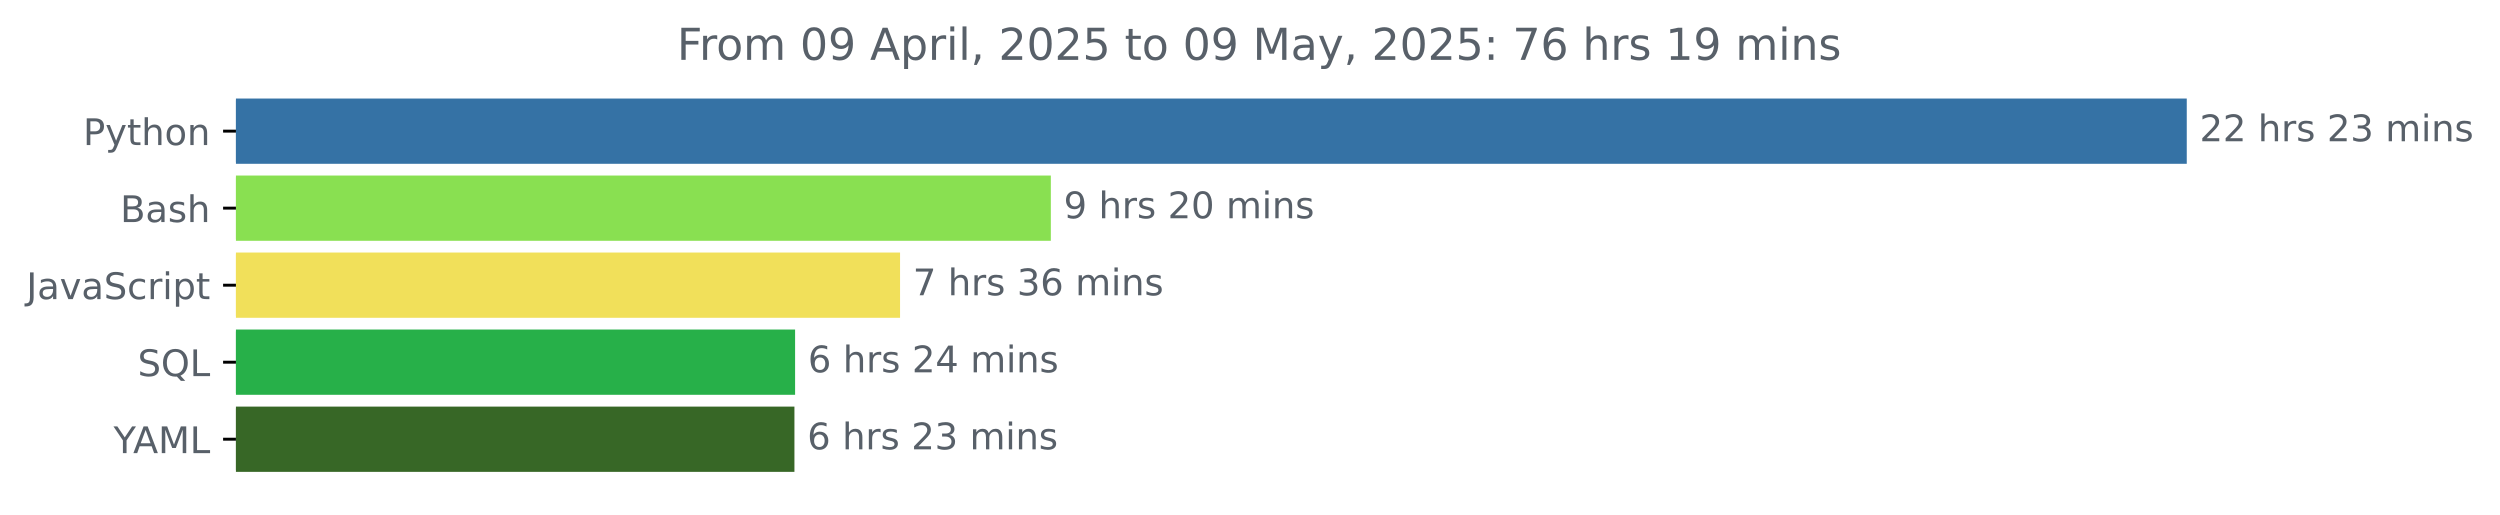
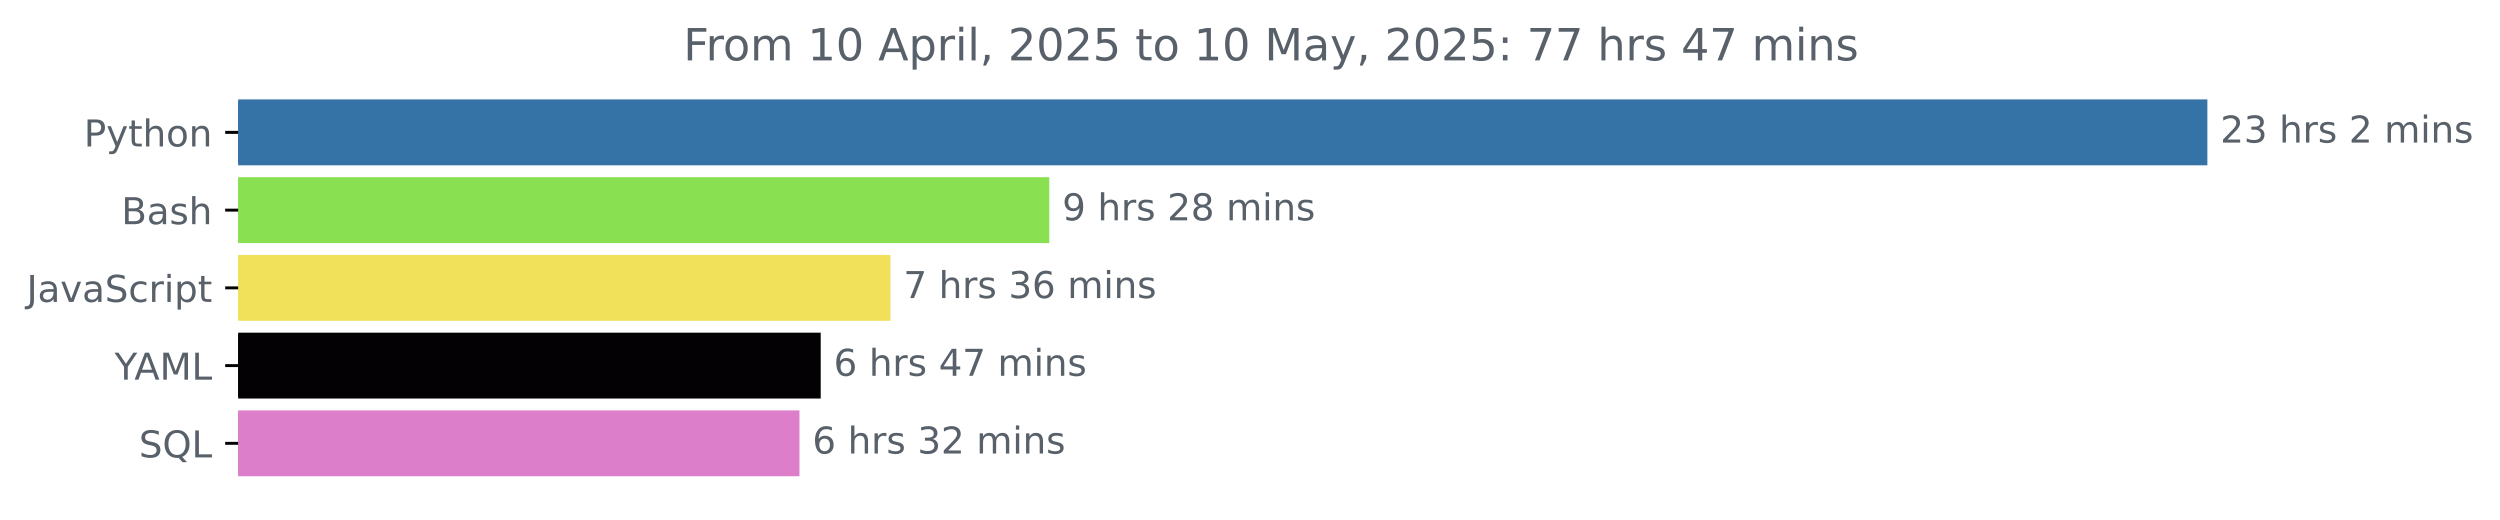
- <svg xmlns="http://www.w3.org/2000/svg" xmlns:xlink="http://www.w3.org/1999/xlink" width="681.666pt" height="140.398pt" viewBox="0 0 681.666 140.398" version="1.1">
+ <svg xmlns="http://www.w3.org/2000/svg" xmlns:xlink="http://www.w3.org/1999/xlink" width="675.304pt" height="140.398pt" viewBox="0 0 675.304 140.398" version="1.1">
  <defs>
    <style type="text/css">*{stroke-linejoin: round; stroke-linecap: butt}</style>
  </defs>
  <g id="figure_1">
    <g id="patch_1">
-       <path d="M -0 140.398  L 681.666 140.398  L 681.666 0  L -0 0  L -0 140.398  z " style="fill: none" />
+       <path d="M -0 140.398  L 675.304 140.398  L 675.304 0  L -0 0  L -0 140.398  z " style="fill: none" />
    </g>
    <g id="axes_1">
      <g id="patch_2">
-         <path d="M 64.33 27.358  L 595.758 27.358  L 595.758 44.158  L 64.33 44.158  z " clip-path="url(#p2c18f765fe)" style="fill: #3572a5; stroke: #3572a5; stroke-linejoin: miter" />
+         <path d="M 64.33 27.358  L 595.758 27.358  L 595.758 44.158  L 64.33 44.158  z " clip-path="url(#p35391285fc)" style="fill: #3572a5; stroke: #3572a5; stroke-linejoin: miter" />
      </g>
      <g id="patch_3">
-         <path d="M 64.33 48.358  L 286.03 48.358  L 286.03 65.158  L 64.33 65.158  z " clip-path="url(#p2c18f765fe)" style="fill: #89e051; stroke: #89e051; stroke-linejoin: miter" />
+         <path d="M 64.33 48.358  L 282.932 48.358  L 282.932 65.158  L 64.33 65.158  z " clip-path="url(#p35391285fc)" style="fill: #89e051; stroke: #89e051; stroke-linejoin: miter" />
      </g>
      <g id="patch_4">
-         <path d="M 64.33 69.358  L 244.914 69.358  L 244.914 86.158  L 64.33 86.158  z " clip-path="url(#p2c18f765fe)" style="fill: #f1e05a; stroke: #f1e05a; stroke-linejoin: miter" />
+         <path d="M 64.33 69.358  L 240.037 69.358  L 240.037 86.158  L 64.33 86.158  z " clip-path="url(#p35391285fc)" style="fill: #f1e05a; stroke: #f1e05a; stroke-linejoin: miter" />
      </g>
      <g id="patch_5">
-         <path d="M 64.33 90.358  L 216.296 90.358  L 216.296 107.158  L 64.33 107.158  z " clip-path="url(#p2c18f765fe)" style="fill: #27b049; stroke: #27b049; stroke-linejoin: miter" />
+         <path d="M 64.33 90.358  L 221.192 90.358  L 221.192 107.158  L 64.33 107.158  z " clip-path="url(#p35391285fc)" style="fill: #030103; stroke: #030103; stroke-linejoin: miter" />
      </g>
      <g id="patch_6">
-         <path d="M 64.33 111.358  L 216.115 111.358  L 216.115 128.158  L 64.33 128.158  z " clip-path="url(#p2c18f765fe)" style="fill: #376726; stroke: #376726; stroke-linejoin: miter" />
+         <path d="M 64.33 111.358  L 215.449 111.358  L 215.449 128.158  L 64.33 128.158  z " clip-path="url(#p35391285fc)" style="fill: #dc7eca; stroke: #dc7eca; stroke-linejoin: miter" />
      </g>
      <g id="matplotlib.axis_1" />
      <g id="matplotlib.axis_2">
        <g id="ytick_1">
          <g id="line2d_1">
            <defs>
-               <path id="mb66cc2291b" d="M 0 0  L -3.5 0  " style="stroke: #000000; stroke-width: 0.8" />
+               <path id="mf1f710d891" d="M 0 0  L -3.5 0  " style="stroke: #000000; stroke-width: 0.8" />
            </defs>
            <g>
-               <use xlink:href="#mb66cc2291b" x="64.33" y="35.758" style="stroke: #000000; stroke-width: 0.8" />
+               <use xlink:href="#mf1f710d891" x="64.33" y="35.758" style="stroke: #000000; stroke-width: 0.8" />
            </g>
          </g>
          <g id="text_1">
            <g style="fill: #586069" transform="translate(22.66719 39.55734) scale(0.1 -0.1)">
              <defs>
                <path id="DejaVuSans-50" d="M 1259 4147  L 1259 2394  L 2053 2394  Q 2494 2394 2734 2622  Q 2975 2850 2975 3272  Q 2975 3691 2734 3919  Q 2494 4147 2053 4147  L 1259 4147  z M 628 4666  L 2053 4666  Q 2838 4666 3239 4311  Q 3641 3956 3641 3272  Q 3641 2581 3239 2228  Q 2838 1875 2053 1875  L 1259 1875  L 1259 0  L 628 0  L 628 4666  z " transform="scale(0.015625)" />
                <path id="DejaVuSans-79" d="M 2059 -325  Q 1816 -950 1584 -1140  Q 1353 -1331 966 -1331  L 506 -1331  L 506 -850  L 844 -850  Q 1081 -850 1212 -737  Q 1344 -625 1503 -206  L 1606 56  L 191 3500  L 800 3500  L 1894 763  L 2988 3500  L 3597 3500  L 2059 -325  z " transform="scale(0.015625)" />
                <path id="DejaVuSans-74" d="M 1172 4494  L 1172 3500  L 2356 3500  L 2356 3053  L 1172 3053  L 1172 1153  Q 1172 725 1289 603  Q 1406 481 1766 481  L 2356 481  L 2356 0  L 1766 0  Q 1100 0 847 248  Q 594 497 594 1153  L 594 3053  L 172 3053  L 172 3500  L 594 3500  L 594 4494  L 1172 4494  z " transform="scale(0.015625)" />
                <path id="DejaVuSans-68" d="M 3513 2113  L 3513 0  L 2938 0  L 2938 2094  Q 2938 2591 2744 2837  Q 2550 3084 2163 3084  Q 1697 3084 1428 2787  Q 1159 2491 1159 1978  L 1159 0  L 581 0  L 581 4863  L 1159 4863  L 1159 2956  Q 1366 3272 1645 3428  Q 1925 3584 2291 3584  Q 2894 3584 3203 3211  Q 3513 2838 3513 2113  z " transform="scale(0.015625)" />
                <path id="DejaVuSans-6f" d="M 1959 3097  Q 1497 3097 1228 2736  Q 959 2375 959 1747  Q 959 1119 1226 758  Q 1494 397 1959 397  Q 2419 397 2687 759  Q 2956 1122 2956 1747  Q 2956 2369 2687 2733  Q 2419 3097 1959 3097  z M 1959 3584  Q 2709 3584 3137 3096  Q 3566 2609 3566 1747  Q 3566 888 3137 398  Q 2709 -91 1959 -91  Q 1206 -91 779 398  Q 353 888 353 1747  Q 353 2609 779 3096  Q 1206 3584 1959 3584  z " transform="scale(0.015625)" />
                <path id="DejaVuSans-6e" d="M 3513 2113  L 3513 0  L 2938 0  L 2938 2094  Q 2938 2591 2744 2837  Q 2550 3084 2163 3084  Q 1697 3084 1428 2787  Q 1159 2491 1159 1978  L 1159 0  L 581 0  L 581 3500  L 1159 3500  L 1159 2956  Q 1366 3272 1645 3428  Q 1925 3584 2291 3584  Q 2894 3584 3203 3211  Q 3513 2838 3513 2113  z " transform="scale(0.015625)" />
              </defs>
              <use xlink:href="#DejaVuSans-50" />
              <use xlink:href="#DejaVuSans-79" x="60.303" />
              <use xlink:href="#DejaVuSans-74" x="119.482" />
              <use xlink:href="#DejaVuSans-68" x="158.691" />
              <use xlink:href="#DejaVuSans-6f" x="222.07" />
              <use xlink:href="#DejaVuSans-6e" x="283.252" />
            </g>
          </g>
        </g>
        <g id="ytick_2">
          <g id="line2d_2">
            <g>
-               <use xlink:href="#mb66cc2291b" x="64.33" y="56.758" style="stroke: #000000; stroke-width: 0.8" />
+               <use xlink:href="#mf1f710d891" x="64.33" y="56.758" style="stroke: #000000; stroke-width: 0.8" />
            </g>
          </g>
          <g id="text_2">
            <g style="fill: #586069" transform="translate(32.79375 60.55734) scale(0.1 -0.1)">
              <defs>
                <path id="DejaVuSans-42" d="M 1259 2228  L 1259 519  L 2272 519  Q 2781 519 3026 730  Q 3272 941 3272 1375  Q 3272 1813 3026 2020  Q 2781 2228 2272 2228  L 1259 2228  z M 1259 4147  L 1259 2741  L 2194 2741  Q 2656 2741 2882 2914  Q 3109 3088 3109 3444  Q 3109 3797 2882 3972  Q 2656 4147 2194 4147  L 1259 4147  z M 628 4666  L 2241 4666  Q 2963 4666 3353 4366  Q 3744 4066 3744 3513  Q 3744 3084 3544 2831  Q 3344 2578 2956 2516  Q 3422 2416 3680 2098  Q 3938 1781 3938 1306  Q 3938 681 3513 340  Q 3088 0 2303 0  L 628 0  L 628 4666  z " transform="scale(0.015625)" />
                <path id="DejaVuSans-61" d="M 2194 1759  Q 1497 1759 1228 1600  Q 959 1441 959 1056  Q 959 750 1161 570  Q 1363 391 1709 391  Q 2188 391 2477 730  Q 2766 1069 2766 1631  L 2766 1759  L 2194 1759  z M 3341 1997  L 3341 0  L 2766 0  L 2766 531  Q 2569 213 2275 61  Q 1981 -91 1556 -91  Q 1019 -91 701 211  Q 384 513 384 1019  Q 384 1609 779 1909  Q 1175 2209 1959 2209  L 2766 2209  L 2766 2266  Q 2766 2663 2505 2880  Q 2244 3097 1772 3097  Q 1472 3097 1187 3025  Q 903 2953 641 2809  L 641 3341  Q 956 3463 1253 3523  Q 1550 3584 1831 3584  Q 2591 3584 2966 3190  Q 3341 2797 3341 1997  z " transform="scale(0.015625)" />
                <path id="DejaVuSans-73" d="M 2834 3397  L 2834 2853  Q 2591 2978 2328 3040  Q 2066 3103 1784 3103  Q 1356 3103 1142 2972  Q 928 2841 928 2578  Q 928 2378 1081 2264  Q 1234 2150 1697 2047  L 1894 2003  Q 2506 1872 2764 1633  Q 3022 1394 3022 966  Q 3022 478 2636 193  Q 2250 -91 1575 -91  Q 1294 -91 989 -36  Q 684 19 347 128  L 347 722  Q 666 556 975 473  Q 1284 391 1588 391  Q 1994 391 2212 530  Q 2431 669 2431 922  Q 2431 1156 2273 1281  Q 2116 1406 1581 1522  L 1381 1569  Q 847 1681 609 1914  Q 372 2147 372 2553  Q 372 3047 722 3315  Q 1072 3584 1716 3584  Q 2034 3584 2315 3537  Q 2597 3491 2834 3397  z " transform="scale(0.015625)" />
              </defs>
              <use xlink:href="#DejaVuSans-42" />
              <use xlink:href="#DejaVuSans-61" x="68.604" />
              <use xlink:href="#DejaVuSans-73" x="129.883" />
              <use xlink:href="#DejaVuSans-68" x="181.982" />
            </g>
          </g>
        </g>
        <g id="ytick_3">
          <g id="line2d_3">
            <g>
-               <use xlink:href="#mb66cc2291b" x="64.33" y="77.758" style="stroke: #000000; stroke-width: 0.8" />
+               <use xlink:href="#mf1f710d891" x="64.33" y="77.758" style="stroke: #000000; stroke-width: 0.8" />
            </g>
          </g>
          <g id="text_3">
            <g style="fill: #586069" transform="translate(7.2 81.55734) scale(0.1 -0.1)">
              <defs>
                <path id="DejaVuSans-4a" d="M 628 4666  L 1259 4666  L 1259 325  Q 1259 -519 939 -900  Q 619 -1281 -91 -1281  L -331 -1281  L -331 -750  L -134 -750  Q 284 -750 456 -515  Q 628 -281 628 325  L 628 4666  z " transform="scale(0.015625)" />
                <path id="DejaVuSans-76" d="M 191 3500  L 800 3500  L 1894 563  L 2988 3500  L 3597 3500  L 2284 0  L 1503 0  L 191 3500  z " transform="scale(0.015625)" />
                <path id="DejaVuSans-53" d="M 3425 4513  L 3425 3897  Q 3066 4069 2747 4153  Q 2428 4238 2131 4238  Q 1616 4238 1336 4038  Q 1056 3838 1056 3469  Q 1056 3159 1242 3001  Q 1428 2844 1947 2747  L 2328 2669  Q 3034 2534 3370 2195  Q 3706 1856 3706 1288  Q 3706 609 3251 259  Q 2797 -91 1919 -91  Q 1588 -91 1214 -16  Q 841 59 441 206  L 441 856  Q 825 641 1194 531  Q 1563 422 1919 422  Q 2459 422 2753 634  Q 3047 847 3047 1241  Q 3047 1584 2836 1778  Q 2625 1972 2144 2069  L 1759 2144  Q 1053 2284 737 2584  Q 422 2884 422 3419  Q 422 4038 858 4394  Q 1294 4750 2059 4750  Q 2388 4750 2728 4690  Q 3069 4631 3425 4513  z " transform="scale(0.015625)" />
                <path id="DejaVuSans-63" d="M 3122 3366  L 3122 2828  Q 2878 2963 2633 3030  Q 2388 3097 2138 3097  Q 1578 3097 1268 2742  Q 959 2388 959 1747  Q 959 1106 1268 751  Q 1578 397 2138 397  Q 2388 397 2633 464  Q 2878 531 3122 666  L 3122 134  Q 2881 22 2623 -34  Q 2366 -91 2075 -91  Q 1284 -91 818 406  Q 353 903 353 1747  Q 353 2603 823 3093  Q 1294 3584 2113 3584  Q 2378 3584 2631 3529  Q 2884 3475 3122 3366  z " transform="scale(0.015625)" />
                <path id="DejaVuSans-72" d="M 2631 2963  Q 2534 3019 2420 3045  Q 2306 3072 2169 3072  Q 1681 3072 1420 2755  Q 1159 2438 1159 1844  L 1159 0  L 581 0  L 581 3500  L 1159 3500  L 1159 2956  Q 1341 3275 1631 3429  Q 1922 3584 2338 3584  Q 2397 3584 2469 3576  Q 2541 3569 2628 3553  L 2631 2963  z " transform="scale(0.015625)" />
                <path id="DejaVuSans-69" d="M 603 3500  L 1178 3500  L 1178 0  L 603 0  L 603 3500  z M 603 4863  L 1178 4863  L 1178 4134  L 603 4134  L 603 4863  z " transform="scale(0.015625)" />
                <path id="DejaVuSans-70" d="M 1159 525  L 1159 -1331  L 581 -1331  L 581 3500  L 1159 3500  L 1159 2969  Q 1341 3281 1617 3432  Q 1894 3584 2278 3584  Q 2916 3584 3314 3078  Q 3713 2572 3713 1747  Q 3713 922 3314 415  Q 2916 -91 2278 -91  Q 1894 -91 1617 61  Q 1341 213 1159 525  z M 3116 1747  Q 3116 2381 2855 2742  Q 2594 3103 2138 3103  Q 1681 3103 1420 2742  Q 1159 2381 1159 1747  Q 1159 1113 1420 752  Q 1681 391 2138 391  Q 2594 391 2855 752  Q 3116 1113 3116 1747  z " transform="scale(0.015625)" />
              </defs>
              <use xlink:href="#DejaVuSans-4a" />
              <use xlink:href="#DejaVuSans-61" x="29.492" />
              <use xlink:href="#DejaVuSans-76" x="90.771" />
              <use xlink:href="#DejaVuSans-61" x="149.951" />
              <use xlink:href="#DejaVuSans-53" x="211.23" />
              <use xlink:href="#DejaVuSans-63" x="274.707" />
              <use xlink:href="#DejaVuSans-72" x="329.688" />
              <use xlink:href="#DejaVuSans-69" x="370.801" />
              <use xlink:href="#DejaVuSans-70" x="398.584" />
              <use xlink:href="#DejaVuSans-74" x="462.061" />
            </g>
          </g>
        </g>
        <g id="ytick_4">
          <g id="line2d_4">
            <g>
-               <use xlink:href="#mb66cc2291b" x="64.33" y="98.758" style="stroke: #000000; stroke-width: 0.8" />
+               <use xlink:href="#mf1f710d891" x="64.33" y="98.758" style="stroke: #000000; stroke-width: 0.8" />
            </g>
          </g>
          <g id="text_4">
-             <g style="fill: #586069" transform="translate(37.5375 102.5573) scale(0.1 -0.1)">
-               <defs>
-                 <path id="DejaVuSans-51" d="M 2522 4238  Q 1834 4238 1429 3725  Q 1025 3213 1025 2328  Q 1025 1447 1429 934  Q 1834 422 2522 422  Q 3209 422 3611 934  Q 4013 1447 4013 2328  Q 4013 3213 3611 3725  Q 3209 4238 2522 4238  z M 3406 84  L 4238 -825  L 3475 -825  L 2784 -78  Q 2681 -84 2626 -87  Q 2572 -91 2522 -91  Q 1538 -91 948 567  Q 359 1225 359 2328  Q 359 3434 948 4092  Q 1538 4750 2522 4750  Q 3503 4750 4090 4092  Q 4678 3434 4678 2328  Q 4678 1516 4351 937  Q 4025 359 3406 84  z " transform="scale(0.015625)" />
-                 <path id="DejaVuSans-4c" d="M 628 4666  L 1259 4666  L 1259 531  L 3531 531  L 3531 0  L 628 0  L 628 4666  z " transform="scale(0.015625)" />
-               </defs>
-               <use xlink:href="#DejaVuSans-53" />
-               <use xlink:href="#DejaVuSans-51" x="63.477" />
-               <use xlink:href="#DejaVuSans-4c" x="142.188" />
-             </g>
-           </g>
-         </g>
-         <g id="ytick_5">
-           <g id="line2d_5">
-             <g>
-               <use xlink:href="#mb66cc2291b" x="64.33" y="119.758" style="stroke: #000000; stroke-width: 0.8" />
-             </g>
-           </g>
-           <g id="text_5">
-             <g style="fill: #586069" transform="translate(30.95625 123.5573) scale(0.1 -0.1)">
+             <g style="fill: #586069" transform="translate(30.95625 102.5573) scale(0.1 -0.1)">
              <defs>
                <path id="DejaVuSans-59" d="M -13 4666  L 666 4666  L 1959 2747  L 3244 4666  L 3922 4666  L 2272 2222  L 2272 0  L 1638 0  L 1638 2222  L -13 4666  z " transform="scale(0.015625)" />
                <path id="DejaVuSans-41" d="M 2188 4044  L 1331 1722  L 3047 1722  L 2188 4044  z M 1831 4666  L 2547 4666  L 4325 0  L 3669 0  L 3244 1197  L 1141 1197  L 716 0  L 50 0  L 1831 4666  z " transform="scale(0.015625)" />
                <path id="DejaVuSans-4d" d="M 628 4666  L 1569 4666  L 2759 1491  L 3956 4666  L 4897 4666  L 4897 0  L 4281 0  L 4281 4097  L 3078 897  L 2444 897  L 1241 4097  L 1241 0  L 628 0  L 628 4666  z " transform="scale(0.015625)" />
+                 <path id="DejaVuSans-4c" d="M 628 4666  L 1259 4666  L 1259 531  L 3531 531  L 3531 0  L 628 0  L 628 4666  z " transform="scale(0.015625)" />
              </defs>
              <use xlink:href="#DejaVuSans-59" />
              <use xlink:href="#DejaVuSans-41" x="53.334" />
              <use xlink:href="#DejaVuSans-4d" x="121.742" />
              <use xlink:href="#DejaVuSans-4c" x="208.021" />
            </g>
          </g>
        </g>
+         <g id="ytick_5">
+           <g id="line2d_5">
+             <g>
+               <use xlink:href="#mf1f710d891" x="64.33" y="119.758" style="stroke: #000000; stroke-width: 0.8" />
+             </g>
+           </g>
+           <g id="text_5">
+             <g style="fill: #586069" transform="translate(37.5375 123.5573) scale(0.1 -0.1)">
+               <defs>
+                 <path id="DejaVuSans-51" d="M 2522 4238  Q 1834 4238 1429 3725  Q 1025 3213 1025 2328  Q 1025 1447 1429 934  Q 1834 422 2522 422  Q 3209 422 3611 934  Q 4013 1447 4013 2328  Q 4013 3213 3611 3725  Q 3209 4238 2522 4238  z M 3406 84  L 4238 -825  L 3475 -825  L 2784 -78  Q 2681 -84 2626 -87  Q 2572 -91 2522 -91  Q 1538 -91 948 567  Q 359 1225 359 2328  Q 359 3434 948 4092  Q 1538 4750 2522 4750  Q 3503 4750 4090 4092  Q 4678 3434 4678 2328  Q 4678 1516 4351 937  Q 4025 359 3406 84  z " transform="scale(0.015625)" />
+               </defs>
+               <use xlink:href="#DejaVuSans-53" />
+               <use xlink:href="#DejaVuSans-51" x="63.477" />
+               <use xlink:href="#DejaVuSans-4c" x="142.188" />
+             </g>
+           </g>
+         </g>
      </g>
      <g id="text_6">
        <g style="fill: #586069" transform="translate(599.7583 38.5175) scale(0.1 -0.1)">
          <defs>
            <path id="DejaVuSans-32" d="M 1228 531  L 3431 531  L 3431 0  L 469 0  L 469 531  Q 828 903 1448 1529  Q 2069 2156 2228 2338  Q 2531 2678 2651 2914  Q 2772 3150 2772 3378  Q 2772 3750 2511 3984  Q 2250 4219 1831 4219  Q 1534 4219 1204 4116  Q 875 4013 500 3803  L 500 4441  Q 881 4594 1212 4672  Q 1544 4750 1819 4750  Q 2544 4750 2975 4387  Q 3406 4025 3406 3419  Q 3406 3131 3298 2873  Q 3191 2616 2906 2266  Q 2828 2175 2409 1742  Q 1991 1309 1228 531  z " transform="scale(0.015625)" />
+             <path id="DejaVuSans-33" d="M 2597 2516  Q 3050 2419 3304 2112  Q 3559 1806 3559 1356  Q 3559 666 3084 287  Q 2609 -91 1734 -91  Q 1441 -91 1130 -33  Q 819 25 488 141  L 488 750  Q 750 597 1062 519  Q 1375 441 1716 441  Q 2309 441 2620 675  Q 2931 909 2931 1356  Q 2931 1769 2642 2001  Q 2353 2234 1838 2234  L 1294 2234  L 1294 2753  L 1863 2753  Q 2328 2753 2575 2939  Q 2822 3125 2822 3475  Q 2822 3834 2567 4026  Q 2313 4219 1838 4219  Q 1578 4219 1281 4162  Q 984 4106 628 3988  L 628 4550  Q 988 4650 1302 4700  Q 1616 4750 1894 4750  Q 2613 4750 3031 4423  Q 3450 4097 3450 3541  Q 3450 3153 3228 2886  Q 3006 2619 2597 2516  z " transform="scale(0.015625)" />
            <path id="DejaVuSans-20" transform="scale(0.015625)" />
-             <path id="DejaVuSans-33" d="M 2597 2516  Q 3050 2419 3304 2112  Q 3559 1806 3559 1356  Q 3559 666 3084 287  Q 2609 -91 1734 -91  Q 1441 -91 1130 -33  Q 819 25 488 141  L 488 750  Q 750 597 1062 519  Q 1375 441 1716 441  Q 2309 441 2620 675  Q 2931 909 2931 1356  Q 2931 1769 2642 2001  Q 2353 2234 1838 2234  L 1294 2234  L 1294 2753  L 1863 2753  Q 2328 2753 2575 2939  Q 2822 3125 2822 3475  Q 2822 3834 2567 4026  Q 2313 4219 1838 4219  Q 1578 4219 1281 4162  Q 984 4106 628 3988  L 628 4550  Q 988 4650 1302 4700  Q 1616 4750 1894 4750  Q 2613 4750 3031 4423  Q 3450 4097 3450 3541  Q 3450 3153 3228 2886  Q 3006 2619 2597 2516  z " transform="scale(0.015625)" />
            <path id="DejaVuSans-6d" d="M 3328 2828  Q 3544 3216 3844 3400  Q 4144 3584 4550 3584  Q 5097 3584 5394 3201  Q 5691 2819 5691 2113  L 5691 0  L 5113 0  L 5113 2094  Q 5113 2597 4934 2840  Q 4756 3084 4391 3084  Q 3944 3084 3684 2787  Q 3425 2491 3425 1978  L 3425 0  L 2847 0  L 2847 2094  Q 2847 2600 2669 2842  Q 2491 3084 2119 3084  Q 1678 3084 1418 2786  Q 1159 2488 1159 1978  L 1159 0  L 581 0  L 581 3500  L 1159 3500  L 1159 2956  Q 1356 3278 1631 3431  Q 1906 3584 2284 3584  Q 2666 3584 2933 3390  Q 3200 3197 3328 2828  z " transform="scale(0.015625)" />
          </defs>
          <use xlink:href="#DejaVuSans-32" />
-           <use xlink:href="#DejaVuSans-32" x="63.623" />
+           <use xlink:href="#DejaVuSans-33" x="63.623" />
          <use xlink:href="#DejaVuSans-20" x="127.246" />
          <use xlink:href="#DejaVuSans-68" x="159.033" />
          <use xlink:href="#DejaVuSans-72" x="222.412" />
          <use xlink:href="#DejaVuSans-73" x="263.525" />
          <use xlink:href="#DejaVuSans-20" x="315.625" />
          <use xlink:href="#DejaVuSans-32" x="347.412" />
-           <use xlink:href="#DejaVuSans-33" x="411.035" />
-           <use xlink:href="#DejaVuSans-20" x="474.658" />
-           <use xlink:href="#DejaVuSans-6d" x="506.445" />
-           <use xlink:href="#DejaVuSans-69" x="603.857" />
-           <use xlink:href="#DejaVuSans-6e" x="631.641" />
-           <use xlink:href="#DejaVuSans-73" x="695.02" />
+           <use xlink:href="#DejaVuSans-20" x="411.035" />
+           <use xlink:href="#DejaVuSans-6d" x="442.822" />
+           <use xlink:href="#DejaVuSans-69" x="540.234" />
+           <use xlink:href="#DejaVuSans-6e" x="568.018" />
+           <use xlink:href="#DejaVuSans-73" x="631.396" />
        </g>
      </g>
      <g id="text_7">
-         <g style="fill: #586069" transform="translate(290.0299 59.5175) scale(0.1 -0.1)">
+         <g style="fill: #586069" transform="translate(286.9315 59.5175) scale(0.1 -0.1)">
          <defs>
            <path id="DejaVuSans-39" d="M 703 97  L 703 672  Q 941 559 1184 500  Q 1428 441 1663 441  Q 2288 441 2617 861  Q 2947 1281 2994 2138  Q 2813 1869 2534 1725  Q 2256 1581 1919 1581  Q 1219 1581 811 2004  Q 403 2428 403 3163  Q 403 3881 828 4315  Q 1253 4750 1959 4750  Q 2769 4750 3195 4129  Q 3622 3509 3622 2328  Q 3622 1225 3098 567  Q 2575 -91 1691 -91  Q 1453 -91 1209 -44  Q 966 3 703 97  z M 1959 2075  Q 2384 2075 2632 2365  Q 2881 2656 2881 3163  Q 2881 3666 2632 3958  Q 2384 4250 1959 4250  Q 1534 4250 1286 3958  Q 1038 3666 1038 3163  Q 1038 2656 1286 2365  Q 1534 2075 1959 2075  z " transform="scale(0.015625)" />
-             <path id="DejaVuSans-30" d="M 2034 4250  Q 1547 4250 1301 3770  Q 1056 3291 1056 2328  Q 1056 1369 1301 889  Q 1547 409 2034 409  Q 2525 409 2770 889  Q 3016 1369 3016 2328  Q 3016 3291 2770 3770  Q 2525 4250 2034 4250  z M 2034 4750  Q 2819 4750 3233 4129  Q 3647 3509 3647 2328  Q 3647 1150 3233 529  Q 2819 -91 2034 -91  Q 1250 -91 836 529  Q 422 1150 422 2328  Q 422 3509 836 4129  Q 1250 4750 2034 4750  z " transform="scale(0.015625)" />
+             <path id="DejaVuSans-38" d="M 2034 2216  Q 1584 2216 1326 1975  Q 1069 1734 1069 1313  Q 1069 891 1326 650  Q 1584 409 2034 409  Q 2484 409 2743 651  Q 3003 894 3003 1313  Q 3003 1734 2745 1975  Q 2488 2216 2034 2216  z M 1403 2484  Q 997 2584 770 2862  Q 544 3141 544 3541  Q 544 4100 942 4425  Q 1341 4750 2034 4750  Q 2731 4750 3128 4425  Q 3525 4100 3525 3541  Q 3525 3141 3298 2862  Q 3072 2584 2669 2484  Q 3125 2378 3379 2068  Q 3634 1759 3634 1313  Q 3634 634 3220 271  Q 2806 -91 2034 -91  Q 1263 -91 848 271  Q 434 634 434 1313  Q 434 1759 690 2068  Q 947 2378 1403 2484  z M 1172 3481  Q 1172 3119 1398 2916  Q 1625 2713 2034 2713  Q 2441 2713 2670 2916  Q 2900 3119 2900 3481  Q 2900 3844 2670 4047  Q 2441 4250 2034 4250  Q 1625 4250 1398 4047  Q 1172 3844 1172 3481  z " transform="scale(0.015625)" />
          </defs>
          <use xlink:href="#DejaVuSans-39" />
          <use xlink:href="#DejaVuSans-20" x="63.623" />
          <use xlink:href="#DejaVuSans-68" x="95.41" />
          <use xlink:href="#DejaVuSans-72" x="158.789" />
          <use xlink:href="#DejaVuSans-73" x="199.902" />
          <use xlink:href="#DejaVuSans-20" x="252.002" />
          <use xlink:href="#DejaVuSans-32" x="283.789" />
-           <use xlink:href="#DejaVuSans-30" x="347.412" />
+           <use xlink:href="#DejaVuSans-38" x="347.412" />
          <use xlink:href="#DejaVuSans-20" x="411.035" />
          <use xlink:href="#DejaVuSans-6d" x="442.822" />
          <use xlink:href="#DejaVuSans-69" x="540.234" />
          <use xlink:href="#DejaVuSans-6e" x="568.018" />
          <use xlink:href="#DejaVuSans-73" x="631.396" />
        </g>
      </g>
      <g id="text_8">
-         <g style="fill: #586069" transform="translate(248.914 80.5175) scale(0.1 -0.1)">
+         <g style="fill: #586069" transform="translate(244.0367 80.5175) scale(0.1 -0.1)">
          <defs>
            <path id="DejaVuSans-37" d="M 525 4666  L 3525 4666  L 3525 4397  L 1831 0  L 1172 0  L 2766 4134  L 525 4134  L 525 4666  z " transform="scale(0.015625)" />
            <path id="DejaVuSans-36" d="M 2113 2584  Q 1688 2584 1439 2293  Q 1191 2003 1191 1497  Q 1191 994 1439 701  Q 1688 409 2113 409  Q 2538 409 2786 701  Q 3034 994 3034 1497  Q 3034 2003 2786 2293  Q 2538 2584 2113 2584  z M 3366 4563  L 3366 3988  Q 3128 4100 2886 4159  Q 2644 4219 2406 4219  Q 1781 4219 1451 3797  Q 1122 3375 1075 2522  Q 1259 2794 1537 2939  Q 1816 3084 2150 3084  Q 2853 3084 3261 2657  Q 3669 2231 3669 1497  Q 3669 778 3244 343  Q 2819 -91 2113 -91  Q 1303 -91 875 529  Q 447 1150 447 2328  Q 447 3434 972 4092  Q 1497 4750 2381 4750  Q 2619 4750 2861 4703  Q 3103 4656 3366 4563  z " transform="scale(0.015625)" />
          </defs>
          <use xlink:href="#DejaVuSans-37" />
          <use xlink:href="#DejaVuSans-20" x="63.623" />
          <use xlink:href="#DejaVuSans-68" x="95.41" />
          <use xlink:href="#DejaVuSans-72" x="158.789" />
          <use xlink:href="#DejaVuSans-73" x="199.902" />
          <use xlink:href="#DejaVuSans-20" x="252.002" />
          <use xlink:href="#DejaVuSans-33" x="283.789" />
          <use xlink:href="#DejaVuSans-36" x="347.412" />
          <use xlink:href="#DejaVuSans-20" x="411.035" />
          <use xlink:href="#DejaVuSans-6d" x="442.822" />
          <use xlink:href="#DejaVuSans-69" x="540.234" />
          <use xlink:href="#DejaVuSans-6e" x="568.018" />
          <use xlink:href="#DejaVuSans-73" x="631.396" />
        </g>
      </g>
      <g id="text_9">
-         <g style="fill: #586069" transform="translate(220.2958 101.5175) scale(0.1 -0.1)">
+         <g style="fill: #586069" transform="translate(225.1918 101.5175) scale(0.1 -0.1)">
          <defs>
            <path id="DejaVuSans-34" d="M 2419 4116  L 825 1625  L 2419 1625  L 2419 4116  z M 2253 4666  L 3047 4666  L 3047 1625  L 3713 1625  L 3713 1100  L 3047 1100  L 3047 0  L 2419 0  L 2419 1100  L 313 1100  L 313 1709  L 2253 4666  z " transform="scale(0.015625)" />
          </defs>
          <use xlink:href="#DejaVuSans-36" />
          <use xlink:href="#DejaVuSans-20" x="63.623" />
          <use xlink:href="#DejaVuSans-68" x="95.41" />
          <use xlink:href="#DejaVuSans-72" x="158.789" />
          <use xlink:href="#DejaVuSans-73" x="199.902" />
          <use xlink:href="#DejaVuSans-20" x="252.002" />
-           <use xlink:href="#DejaVuSans-32" x="283.789" />
-           <use xlink:href="#DejaVuSans-34" x="347.412" />
+           <use xlink:href="#DejaVuSans-34" x="283.789" />
+           <use xlink:href="#DejaVuSans-37" x="347.412" />
          <use xlink:href="#DejaVuSans-20" x="411.035" />
          <use xlink:href="#DejaVuSans-6d" x="442.822" />
          <use xlink:href="#DejaVuSans-69" x="540.234" />
          <use xlink:href="#DejaVuSans-6e" x="568.018" />
          <use xlink:href="#DejaVuSans-73" x="631.396" />
        </g>
      </g>
      <g id="text_10">
-         <g style="fill: #586069" transform="translate(220.1147 122.5175) scale(0.1 -0.1)">
+         <g style="fill: #586069" transform="translate(219.4485 122.5175) scale(0.1 -0.1)">
          <use xlink:href="#DejaVuSans-36" />
          <use xlink:href="#DejaVuSans-20" x="63.623" />
          <use xlink:href="#DejaVuSans-68" x="95.41" />
          <use xlink:href="#DejaVuSans-72" x="158.789" />
          <use xlink:href="#DejaVuSans-73" x="199.902" />
          <use xlink:href="#DejaVuSans-20" x="252.002" />
-           <use xlink:href="#DejaVuSans-32" x="283.789" />
-           <use xlink:href="#DejaVuSans-33" x="347.412" />
+           <use xlink:href="#DejaVuSans-33" x="283.789" />
+           <use xlink:href="#DejaVuSans-32" x="347.412" />
          <use xlink:href="#DejaVuSans-20" x="411.035" />
          <use xlink:href="#DejaVuSans-6d" x="442.822" />
          <use xlink:href="#DejaVuSans-69" x="540.234" />
          <use xlink:href="#DejaVuSans-6e" x="568.018" />
          <use xlink:href="#DejaVuSans-73" x="631.396" />
        </g>
      </g>
      <g id="text_11">
        <g style="fill: #586069" transform="translate(184.5997 16.31812) scale(0.12 -0.12)">
          <defs>
            <path id="DejaVuSans-46" d="M 628 4666  L 3309 4666  L 3309 4134  L 1259 4134  L 1259 2759  L 3109 2759  L 3109 2228  L 1259 2228  L 1259 0  L 628 0  L 628 4666  z " transform="scale(0.015625)" />
+             <path id="DejaVuSans-31" d="M 794 531  L 1825 531  L 1825 4091  L 703 3866  L 703 4441  L 1819 4666  L 2450 4666  L 2450 531  L 3481 531  L 3481 0  L 794 0  L 794 531  z " transform="scale(0.015625)" />
+             <path id="DejaVuSans-30" d="M 2034 4250  Q 1547 4250 1301 3770  Q 1056 3291 1056 2328  Q 1056 1369 1301 889  Q 1547 409 2034 409  Q 2525 409 2770 889  Q 3016 1369 3016 2328  Q 3016 3291 2770 3770  Q 2525 4250 2034 4250  z M 2034 4750  Q 2819 4750 3233 4129  Q 3647 3509 3647 2328  Q 3647 1150 3233 529  Q 2819 -91 2034 -91  Q 1250 -91 836 529  Q 422 1150 422 2328  Q 422 3509 836 4129  Q 1250 4750 2034 4750  z " transform="scale(0.015625)" />
            <path id="DejaVuSans-6c" d="M 603 4863  L 1178 4863  L 1178 0  L 603 0  L 603 4863  z " transform="scale(0.015625)" />
            <path id="DejaVuSans-2c" d="M 750 794  L 1409 794  L 1409 256  L 897 -744  L 494 -744  L 750 256  L 750 794  z " transform="scale(0.015625)" />
            <path id="DejaVuSans-35" d="M 691 4666  L 3169 4666  L 3169 4134  L 1269 4134  L 1269 2991  Q 1406 3038 1543 3061  Q 1681 3084 1819 3084  Q 2600 3084 3056 2656  Q 3513 2228 3513 1497  Q 3513 744 3044 326  Q 2575 -91 1722 -91  Q 1428 -91 1123 -41  Q 819 9 494 109  L 494 744  Q 775 591 1075 516  Q 1375 441 1709 441  Q 2250 441 2565 725  Q 2881 1009 2881 1497  Q 2881 1984 2565 2268  Q 2250 2553 1709 2553  Q 1456 2553 1204 2497  Q 953 2441 691 2322  L 691 4666  z " transform="scale(0.015625)" />
            <path id="DejaVuSans-3a" d="M 750 794  L 1409 794  L 1409 0  L 750 0  L 750 794  z M 750 3309  L 1409 3309  L 1409 2516  L 750 2516  L 750 3309  z " transform="scale(0.015625)" />
-             <path id="DejaVuSans-31" d="M 794 531  L 1825 531  L 1825 4091  L 703 3866  L 703 4441  L 1819 4666  L 2450 4666  L 2450 531  L 3481 531  L 3481 0  L 794 0  L 794 531  z " transform="scale(0.015625)" />
          </defs>
          <use xlink:href="#DejaVuSans-46" />
          <use xlink:href="#DejaVuSans-72" x="50.27" />
          <use xlink:href="#DejaVuSans-6f" x="89.133" />
          <use xlink:href="#DejaVuSans-6d" x="150.314" />
          <use xlink:href="#DejaVuSans-20" x="247.727" />
-           <use xlink:href="#DejaVuSans-30" x="279.514" />
-           <use xlink:href="#DejaVuSans-39" x="343.137" />
+           <use xlink:href="#DejaVuSans-31" x="279.514" />
+           <use xlink:href="#DejaVuSans-30" x="343.137" />
          <use xlink:href="#DejaVuSans-20" x="406.76" />
          <use xlink:href="#DejaVuSans-41" x="438.547" />
          <use xlink:href="#DejaVuSans-70" x="506.955" />
          <use xlink:href="#DejaVuSans-72" x="570.432" />
          <use xlink:href="#DejaVuSans-69" x="611.545" />
          <use xlink:href="#DejaVuSans-6c" x="639.328" />
          <use xlink:href="#DejaVuSans-2c" x="667.111" />
          <use xlink:href="#DejaVuSans-20" x="698.898" />
          <use xlink:href="#DejaVuSans-32" x="730.686" />
          <use xlink:href="#DejaVuSans-30" x="794.309" />
          <use xlink:href="#DejaVuSans-32" x="857.932" />
          <use xlink:href="#DejaVuSans-35" x="921.555" />
          <use xlink:href="#DejaVuSans-20" x="985.178" />
          <use xlink:href="#DejaVuSans-74" x="1016.965" />
          <use xlink:href="#DejaVuSans-6f" x="1056.174" />
          <use xlink:href="#DejaVuSans-20" x="1117.355" />
-           <use xlink:href="#DejaVuSans-30" x="1149.143" />
-           <use xlink:href="#DejaVuSans-39" x="1212.766" />
+           <use xlink:href="#DejaVuSans-31" x="1149.143" />
+           <use xlink:href="#DejaVuSans-30" x="1212.766" />
          <use xlink:href="#DejaVuSans-20" x="1276.389" />
          <use xlink:href="#DejaVuSans-4d" x="1308.176" />
          <use xlink:href="#DejaVuSans-61" x="1394.455" />
          <use xlink:href="#DejaVuSans-79" x="1455.734" />
          <use xlink:href="#DejaVuSans-2c" x="1514.914" />
          <use xlink:href="#DejaVuSans-20" x="1546.701" />
          <use xlink:href="#DejaVuSans-32" x="1578.488" />
          <use xlink:href="#DejaVuSans-30" x="1642.111" />
          <use xlink:href="#DejaVuSans-32" x="1705.734" />
          <use xlink:href="#DejaVuSans-35" x="1769.357" />
          <use xlink:href="#DejaVuSans-3a" x="1832.98" />
          <use xlink:href="#DejaVuSans-20" x="1866.672" />
          <use xlink:href="#DejaVuSans-37" x="1898.459" />
-           <use xlink:href="#DejaVuSans-36" x="1962.082" />
+           <use xlink:href="#DejaVuSans-37" x="1962.082" />
          <use xlink:href="#DejaVuSans-20" x="2025.705" />
          <use xlink:href="#DejaVuSans-68" x="2057.492" />
          <use xlink:href="#DejaVuSans-72" x="2120.871" />
          <use xlink:href="#DejaVuSans-73" x="2161.984" />
          <use xlink:href="#DejaVuSans-20" x="2214.084" />
-           <use xlink:href="#DejaVuSans-31" x="2245.871" />
-           <use xlink:href="#DejaVuSans-39" x="2309.494" />
+           <use xlink:href="#DejaVuSans-34" x="2245.871" />
+           <use xlink:href="#DejaVuSans-37" x="2309.494" />
          <use xlink:href="#DejaVuSans-20" x="2373.117" />
          <use xlink:href="#DejaVuSans-6d" x="2404.904" />
          <use xlink:href="#DejaVuSans-69" x="2502.316" />
          <use xlink:href="#DejaVuSans-6e" x="2530.1" />
          <use xlink:href="#DejaVuSans-73" x="2593.479" />
        </g>
      </g>
    </g>
  </g>
  <defs>
-     <clipPath id="p2c18f765fe">
+     <clipPath id="p35391285fc">
      <rect x="64.33" y="22.318" width="558" height="110.88" />
    </clipPath>
  </defs>
</svg>
